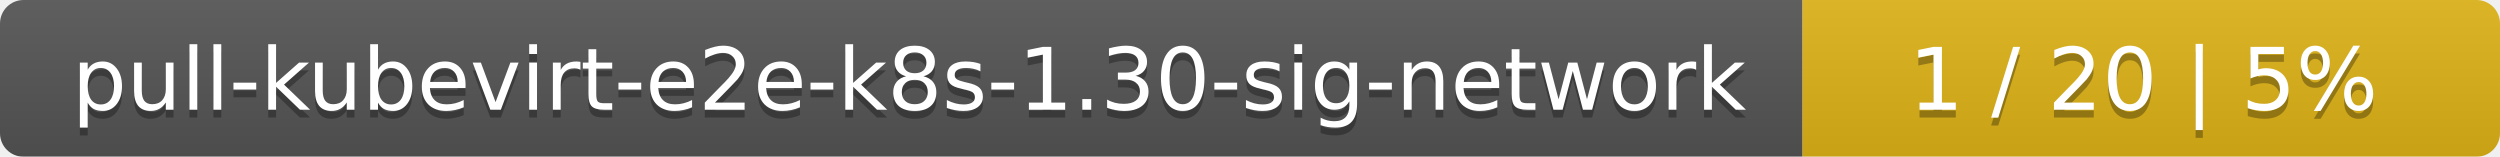
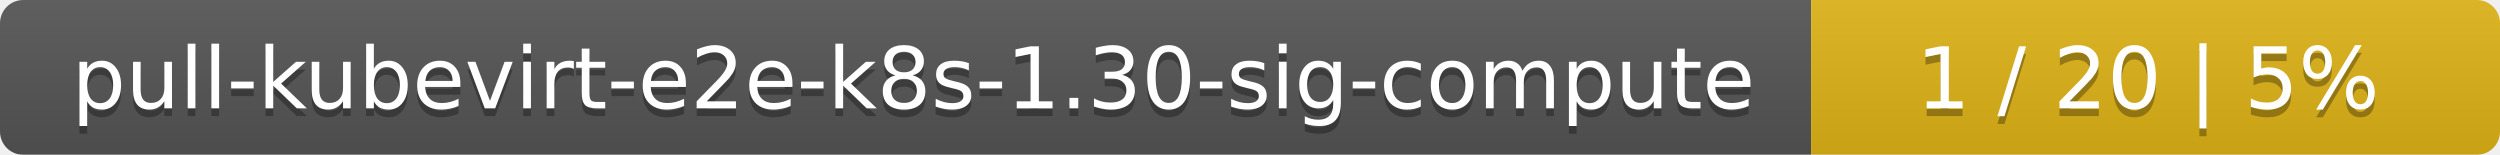
- <svg xmlns="http://www.w3.org/2000/svg" width="319" height="20">
+ <svg xmlns="http://www.w3.org/2000/svg" width="323" height="20">
  <linearGradient id="smooth" x2="0" y2="100%">
    <stop offset="0" stop-color="#bbb" stop-opacity=".1" />
    <stop offset="1" stop-opacity=".1" />
  </linearGradient>
  <mask id="round">
-     <rect width="319" height="20" rx="3" fill="#fff" />
+     <rect width="323" height="20" rx="3" fill="#fff" />
  </mask>
  <g mask="url(#round)">
-     <rect width="230" height="20" fill="#555" />
-     <rect x="230" width="89" height="20" fill="#dfb317" />
-     <rect width="319" height="20" fill="url(#smooth)" />
+     <rect width="234" height="20" fill="#555" />
+     <rect x="234" width="89" height="20" fill="#dfb317" />
+     <rect width="323" height="20" fill="url(#smooth)" />
  </g>
  <g fill="#fff" text-anchor="middle" font-family="DejaVu Sans,Verdana,Geneva,sans-serif" font-size="11">
-     <text x="116" y="15" fill="#010101" fill-opacity=".3">pull-kubevirt-e2e-k8s-1.30-sig-network</text>
-     <text x="116" y="14">pull-kubevirt-e2e-k8s-1.30-sig-network</text>
-     <text x="273.5" y="15" fill="#010101" fill-opacity=".3">1 / 20    |    5%</text>
-     <text x="273.5" y="14">1 / 20    |    5%</text>
+     <text x="118" y="15" fill="#010101" fill-opacity=".3">pull-kubevirt-e2e-k8s-1.30-sig-compute</text>
+     <text x="118" y="14">pull-kubevirt-e2e-k8s-1.30-sig-compute</text>
+     <text x="277.5" y="15" fill="#010101" fill-opacity=".3">1 / 20    |    5%</text>
+     <text x="277.5" y="14">1 / 20    |    5%</text>
  </g>
</svg>
